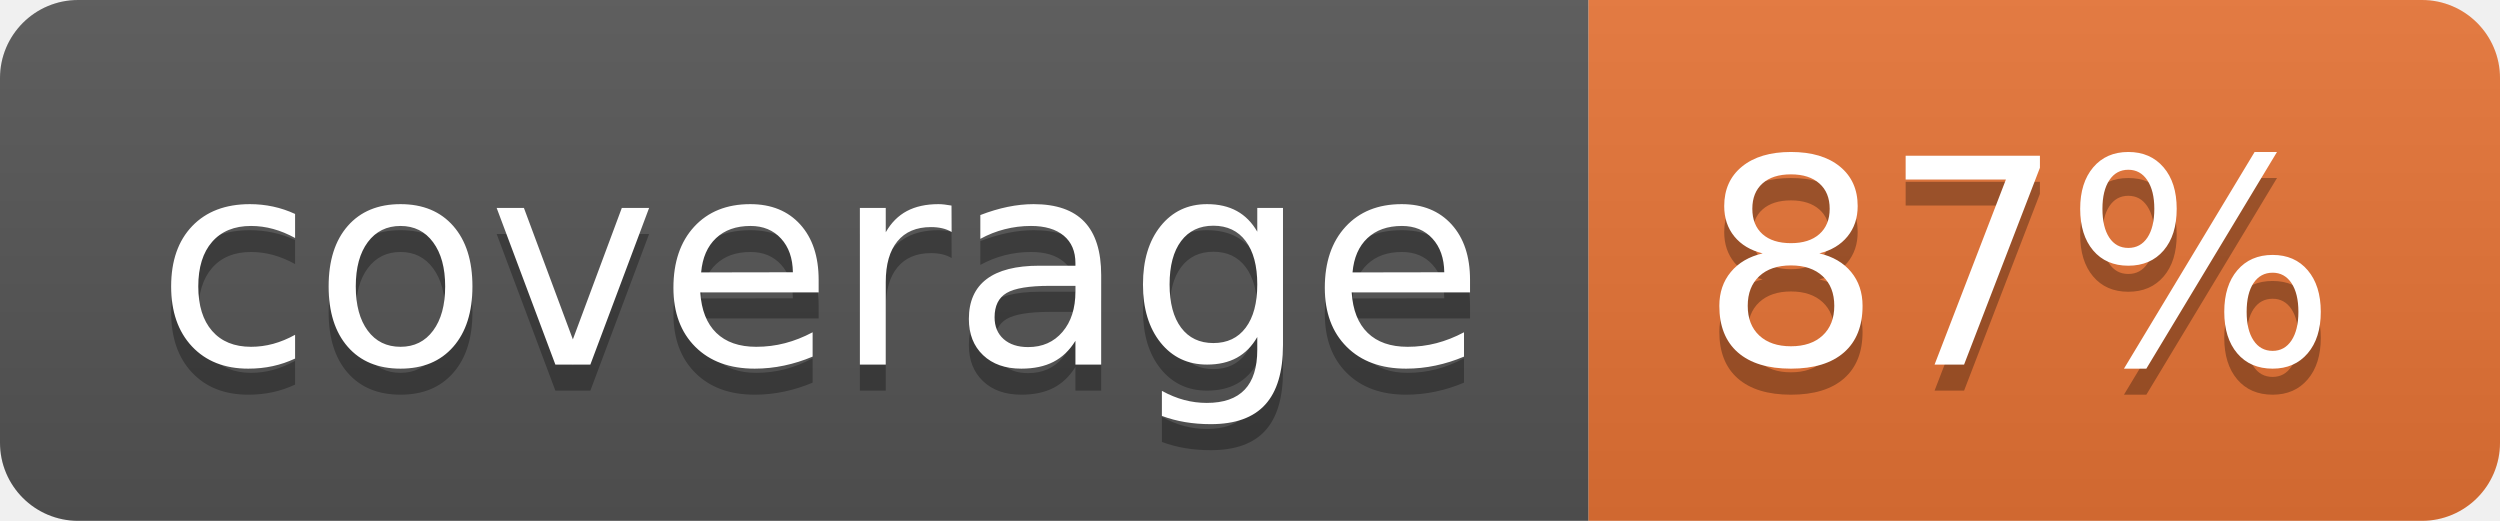
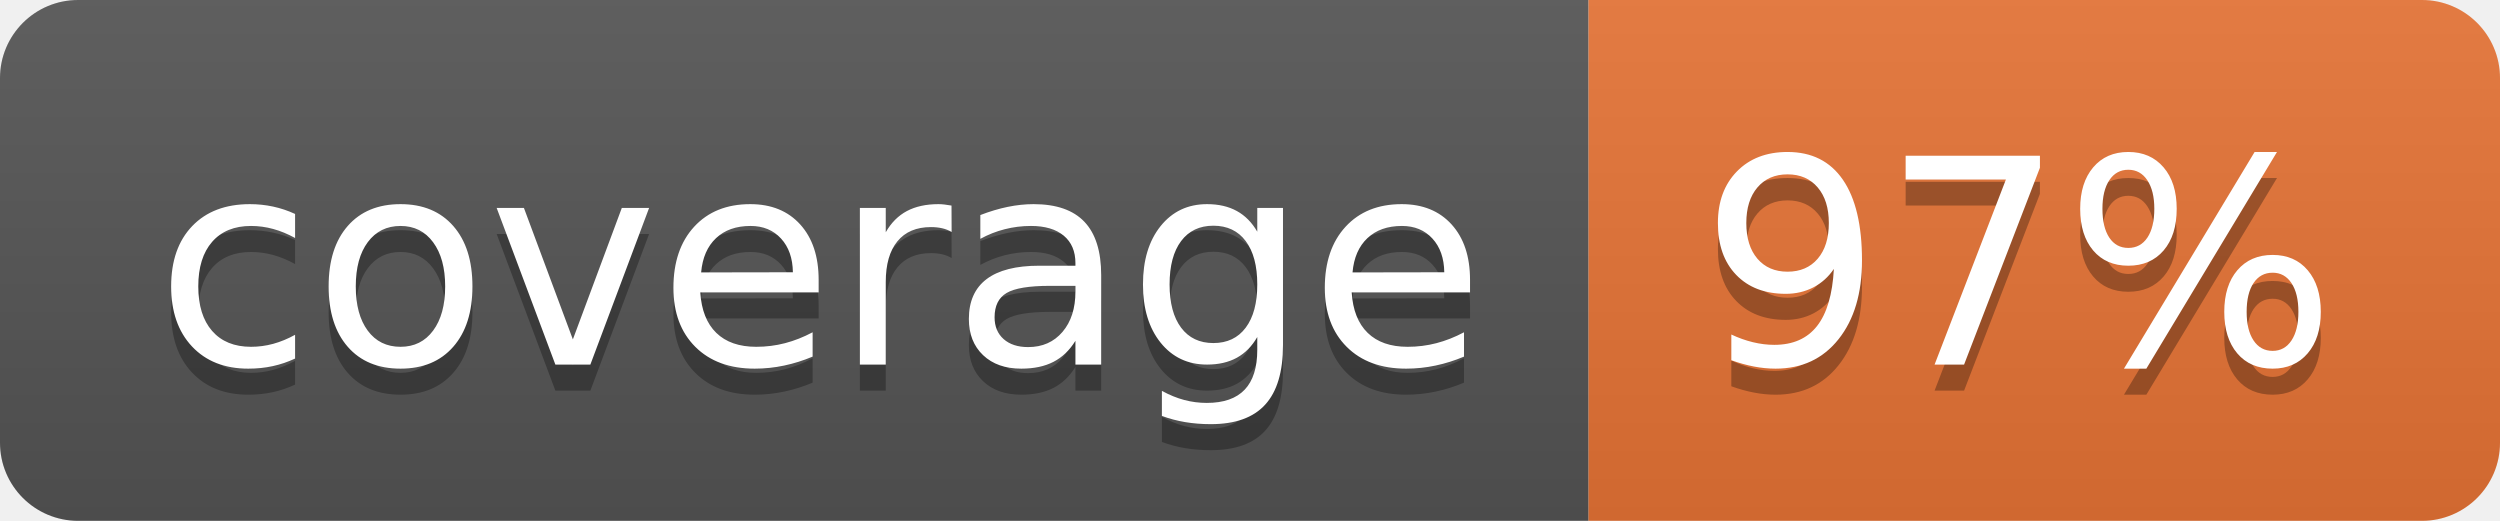
<svg xmlns="http://www.w3.org/2000/svg" width="96" height="20">
  <linearGradient id="b" x2="0" y2="100%">
    <stop offset="0" stop-color="#bbb" stop-opacity=".1" />
    <stop offset="1" stop-opacity=".1" />
  </linearGradient>
  <clipPath id="a">
    <rect width="96" height="20" rx="3" fill="#fff" />
  </clipPath>
  <g clip-path="url(#a)">
    <path fill="#555" d="M0 0h61v20H0z" />
    <path fill="#E87435" d="M61 0h35v20H61z" />
    <path fill="url(#b)" d="M0 0h96v20H0z" />
  </g>
  <g fill="#fff" text-anchor="middle" font-family="DejaVu Sans,Verdana,Geneva,sans-serif" font-size="110">
    <text x="315" y="150" fill="#010101" fill-opacity=".3" transform="scale(.1)" textLength="510">coverage</text>
    <text x="315" y="140" transform="scale(.1)" textLength="510">coverage</text>
-     <text x="775" y="150" fill="#010101" fill-opacity=".3" transform="scale(.1)" textLength="250">87%</text>
-     <text x="775" y="140" transform="scale(.1)" textLength="250">87%</text>
+     <text x="775" y="150" fill="#010101" fill-opacity=".3" transform="scale(.1)" textLength="250">97%</text>
+     <text x="775" y="140" transform="scale(.1)" textLength="250">97%</text>
  </g>
</svg>
